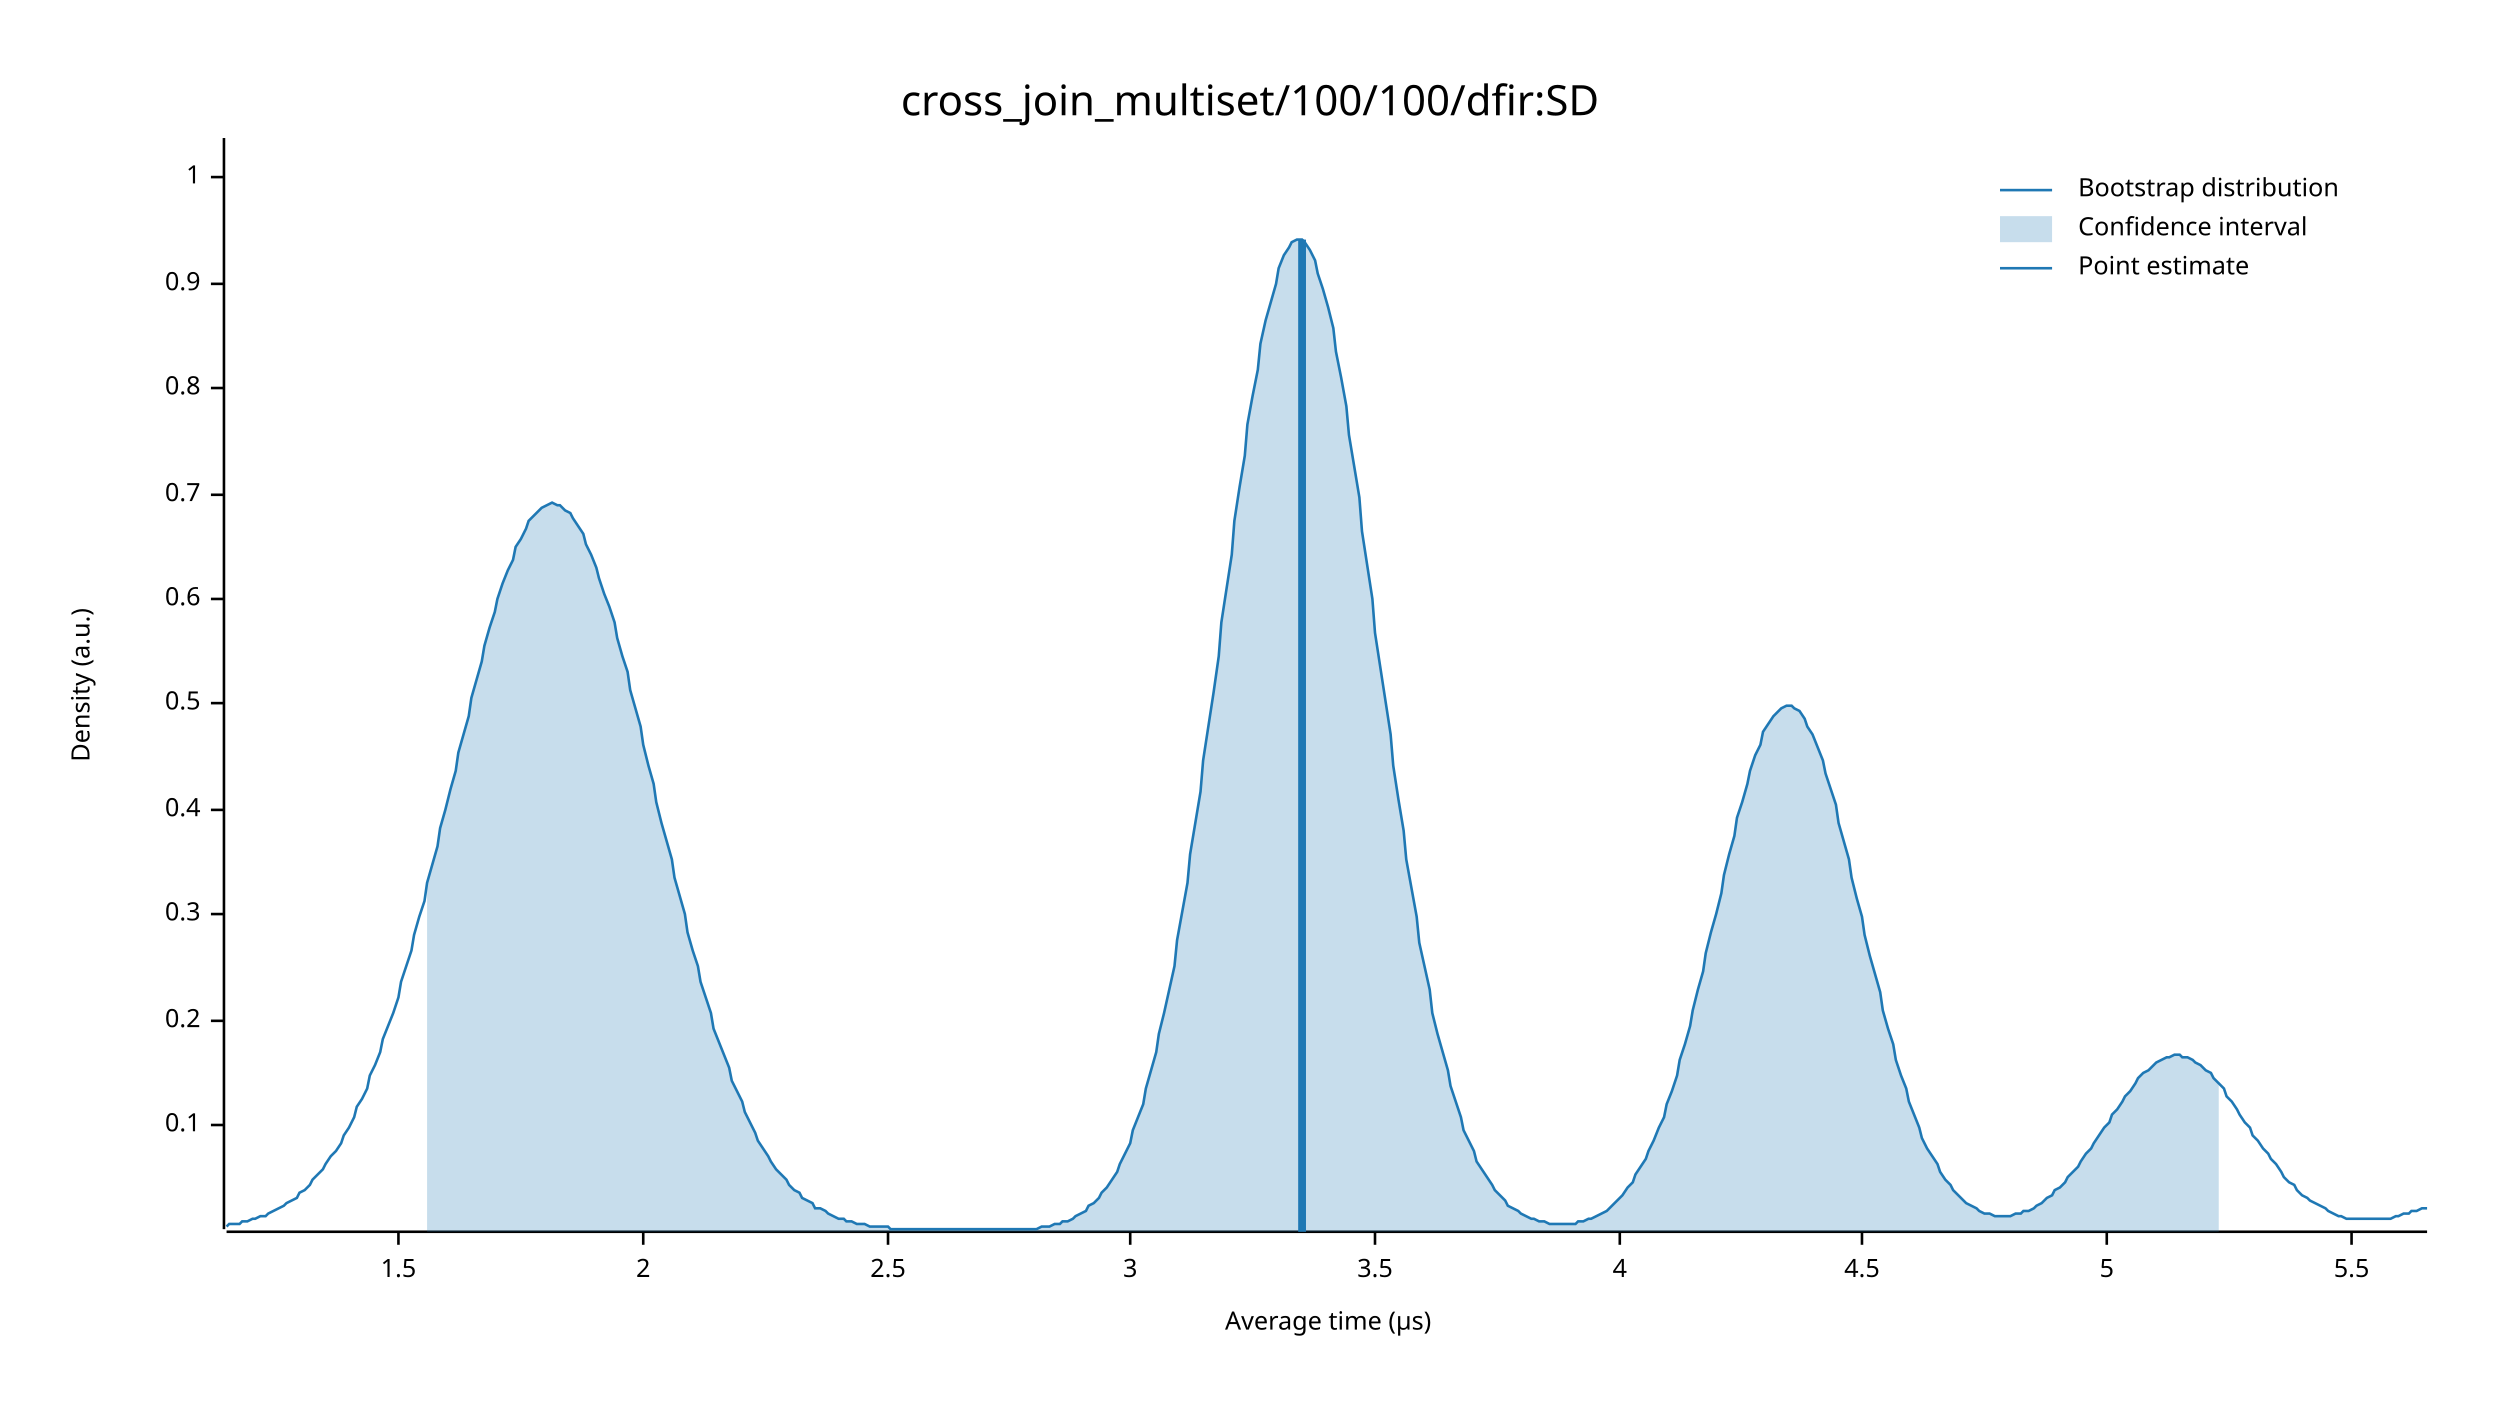
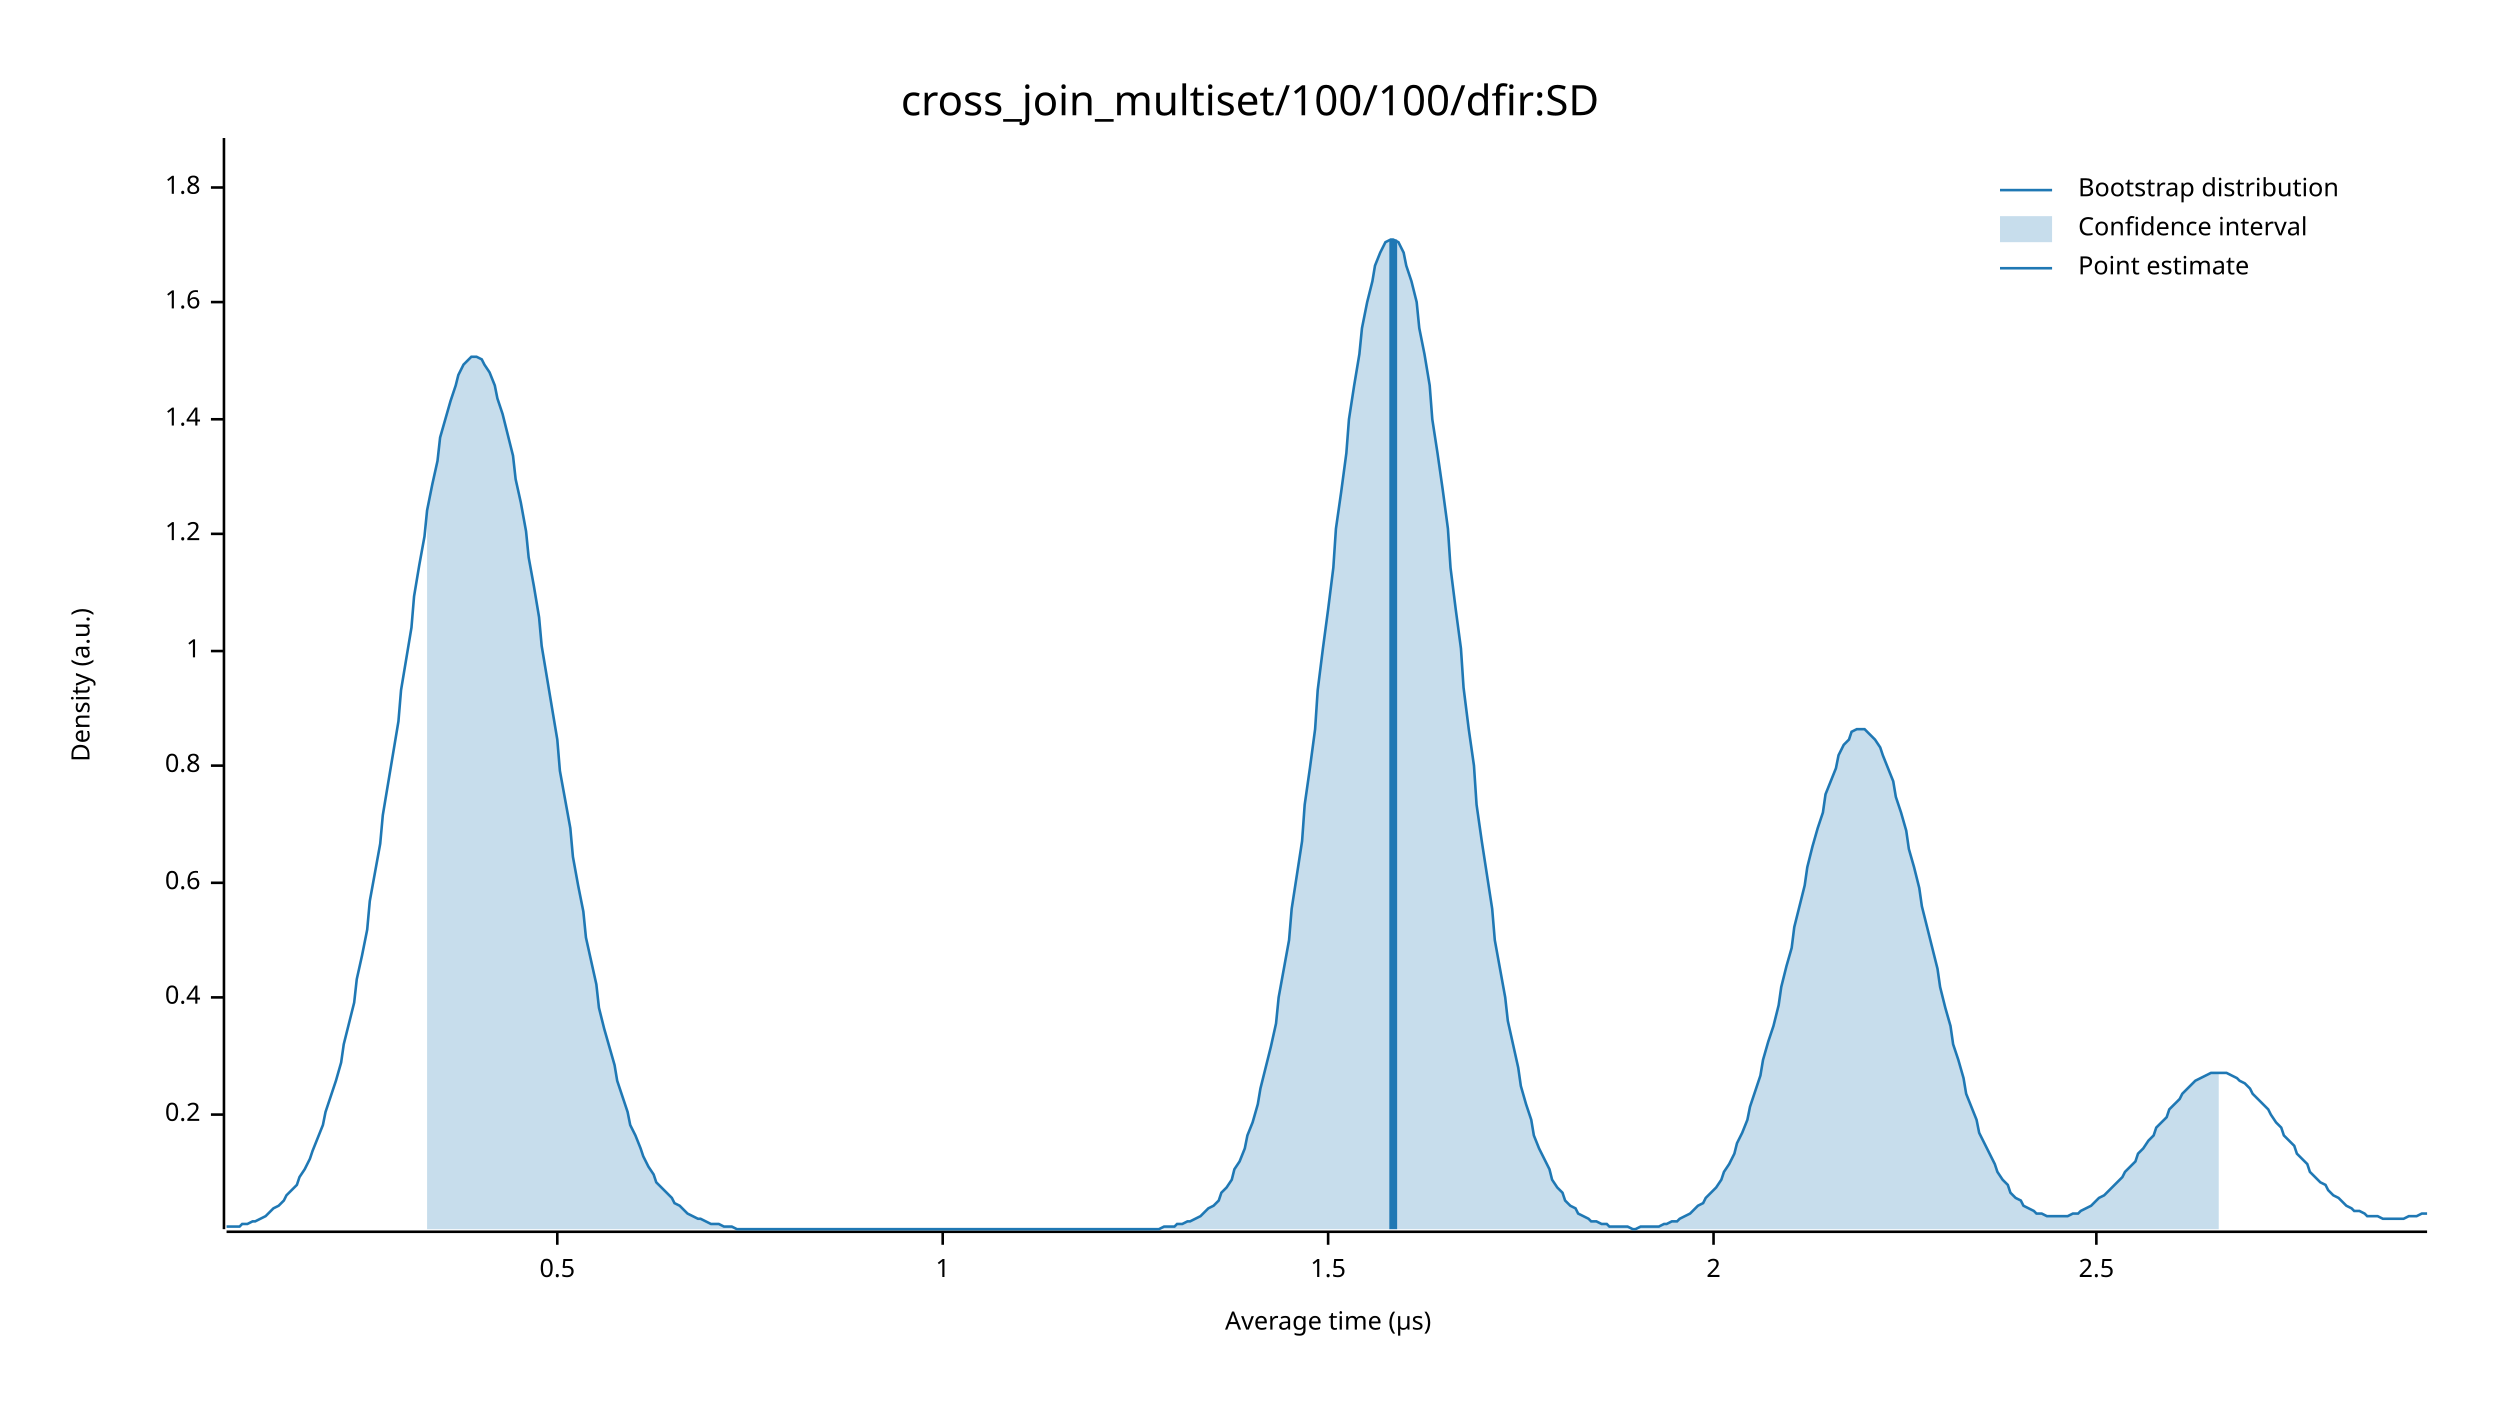
<svg xmlns="http://www.w3.org/2000/svg" width="960" height="540" viewBox="0 0 960 540">
  <text x="480" y="32" dy="0.76em" text-anchor="middle" font-family="sans-serif" font-size="16.129" opacity="1" fill="#000000">
cross_join_multiset/100/100/dfir:SD
</text>
  <text x="27" y="263" dy="0.76em" text-anchor="middle" font-family="sans-serif" font-size="9.677" opacity="1" fill="#000000" transform="rotate(270, 27, 263)">
Density (a.u.)
</text>
  <text x="510" y="513" dy="-0.5ex" text-anchor="middle" font-family="sans-serif" font-size="9.677" opacity="1" fill="#000000">
Average time (µs)
</text>
  <polyline fill="none" opacity="1" stroke="#000000" stroke-width="1" points="86,53 86,472 " />
-   <text x="77" y="432" dy="0.5ex" text-anchor="end" font-family="sans-serif" font-size="9.677" opacity="1" fill="#000000">
- 0.1
- </text>
-   <polyline fill="none" opacity="1" stroke="#000000" stroke-width="1" points="81,432 86,432 " />
-   <text x="77" y="392" dy="0.5ex" text-anchor="end" font-family="sans-serif" font-size="9.677" opacity="1" fill="#000000">
+   <text x="77" y="428" dy="0.5ex" text-anchor="end" font-family="sans-serif" font-size="9.677" opacity="1" fill="#000000">
0.2
</text>
-   <polyline fill="none" opacity="1" stroke="#000000" stroke-width="1" points="81,392 86,392 " />
-   <text x="77" y="351" dy="0.5ex" text-anchor="end" font-family="sans-serif" font-size="9.677" opacity="1" fill="#000000">
- 0.3
- </text>
-   <polyline fill="none" opacity="1" stroke="#000000" stroke-width="1" points="81,351 86,351 " />
-   <text x="77" y="311" dy="0.5ex" text-anchor="end" font-family="sans-serif" font-size="9.677" opacity="1" fill="#000000">
+   <polyline fill="none" opacity="1" stroke="#000000" stroke-width="1" points="81,428 86,428 " />
+   <text x="77" y="383" dy="0.5ex" text-anchor="end" font-family="sans-serif" font-size="9.677" opacity="1" fill="#000000">
0.4
</text>
-   <polyline fill="none" opacity="1" stroke="#000000" stroke-width="1" points="81,311 86,311 " />
-   <text x="77" y="270" dy="0.5ex" text-anchor="end" font-family="sans-serif" font-size="9.677" opacity="1" fill="#000000">
+   <polyline fill="none" opacity="1" stroke="#000000" stroke-width="1" points="81,383 86,383 " />
+   <text x="77" y="339" dy="0.5ex" text-anchor="end" font-family="sans-serif" font-size="9.677" opacity="1" fill="#000000">
+ 0.6
+ </text>
+   <polyline fill="none" opacity="1" stroke="#000000" stroke-width="1" points="81,339 86,339 " />
+   <text x="77" y="294" dy="0.5ex" text-anchor="end" font-family="sans-serif" font-size="9.677" opacity="1" fill="#000000">
+ 0.8
+ </text>
+   <polyline fill="none" opacity="1" stroke="#000000" stroke-width="1" points="81,294 86,294 " />
+   <text x="77" y="250" dy="0.5ex" text-anchor="end" font-family="sans-serif" font-size="9.677" opacity="1" fill="#000000">
+ 1
+ </text>
+   <polyline fill="none" opacity="1" stroke="#000000" stroke-width="1" points="81,250 86,250 " />
+   <text x="77" y="205" dy="0.5ex" text-anchor="end" font-family="sans-serif" font-size="9.677" opacity="1" fill="#000000">
+ 1.2
+ </text>
+   <polyline fill="none" opacity="1" stroke="#000000" stroke-width="1" points="81,205 86,205 " />
+   <text x="77" y="161" dy="0.5ex" text-anchor="end" font-family="sans-serif" font-size="9.677" opacity="1" fill="#000000">
+ 1.4
+ </text>
+   <polyline fill="none" opacity="1" stroke="#000000" stroke-width="1" points="81,161 86,161 " />
+   <text x="77" y="116" dy="0.5ex" text-anchor="end" font-family="sans-serif" font-size="9.677" opacity="1" fill="#000000">
+ 1.6
+ </text>
+   <polyline fill="none" opacity="1" stroke="#000000" stroke-width="1" points="81,116 86,116 " />
+   <text x="77" y="72" dy="0.5ex" text-anchor="end" font-family="sans-serif" font-size="9.677" opacity="1" fill="#000000">
+ 1.8
+ </text>
+   <polyline fill="none" opacity="1" stroke="#000000" stroke-width="1" points="81,72 86,72 " />
+   <polyline fill="none" opacity="1" stroke="#000000" stroke-width="1" points="87,473 932,473 " />
+   <text x="214" y="483" dy="0.76em" text-anchor="middle" font-family="sans-serif" font-size="9.677" opacity="1" fill="#000000">
0.5
</text>
-   <polyline fill="none" opacity="1" stroke="#000000" stroke-width="1" points="81,270 86,270 " />
-   <text x="77" y="230" dy="0.5ex" text-anchor="end" font-family="sans-serif" font-size="9.677" opacity="1" fill="#000000">
- 0.6
- </text>
-   <polyline fill="none" opacity="1" stroke="#000000" stroke-width="1" points="81,230 86,230 " />
-   <text x="77" y="190" dy="0.5ex" text-anchor="end" font-family="sans-serif" font-size="9.677" opacity="1" fill="#000000">
- 0.7
- </text>
-   <polyline fill="none" opacity="1" stroke="#000000" stroke-width="1" points="81,190 86,190 " />
-   <text x="77" y="149" dy="0.5ex" text-anchor="end" font-family="sans-serif" font-size="9.677" opacity="1" fill="#000000">
- 0.8
- </text>
-   <polyline fill="none" opacity="1" stroke="#000000" stroke-width="1" points="81,149 86,149 " />
-   <text x="77" y="109" dy="0.5ex" text-anchor="end" font-family="sans-serif" font-size="9.677" opacity="1" fill="#000000">
- 0.9
- </text>
-   <polyline fill="none" opacity="1" stroke="#000000" stroke-width="1" points="81,109 86,109 " />
-   <text x="77" y="68" dy="0.5ex" text-anchor="end" font-family="sans-serif" font-size="9.677" opacity="1" fill="#000000">
+   <polyline fill="none" opacity="1" stroke="#000000" stroke-width="1" points="214,473 214,478 " />
+   <text x="362" y="483" dy="0.76em" text-anchor="middle" font-family="sans-serif" font-size="9.677" opacity="1" fill="#000000">
1
</text>
-   <polyline fill="none" opacity="1" stroke="#000000" stroke-width="1" points="81,68 86,68 " />
-   <polyline fill="none" opacity="1" stroke="#000000" stroke-width="1" points="87,473 932,473 " />
-   <text x="153" y="483" dy="0.76em" text-anchor="middle" font-family="sans-serif" font-size="9.677" opacity="1" fill="#000000">
+   <polyline fill="none" opacity="1" stroke="#000000" stroke-width="1" points="362,473 362,478 " />
+   <text x="510" y="483" dy="0.76em" text-anchor="middle" font-family="sans-serif" font-size="9.677" opacity="1" fill="#000000">
1.5
</text>
-   <polyline fill="none" opacity="1" stroke="#000000" stroke-width="1" points="153,473 153,478 " />
-   <text x="247" y="483" dy="0.76em" text-anchor="middle" font-family="sans-serif" font-size="9.677" opacity="1" fill="#000000">
+   <polyline fill="none" opacity="1" stroke="#000000" stroke-width="1" points="510,473 510,478 " />
+   <text x="658" y="483" dy="0.76em" text-anchor="middle" font-family="sans-serif" font-size="9.677" opacity="1" fill="#000000">
2
</text>
-   <polyline fill="none" opacity="1" stroke="#000000" stroke-width="1" points="247,473 247,478 " />
-   <text x="341" y="483" dy="0.76em" text-anchor="middle" font-family="sans-serif" font-size="9.677" opacity="1" fill="#000000">
+   <polyline fill="none" opacity="1" stroke="#000000" stroke-width="1" points="658,473 658,478 " />
+   <text x="805" y="483" dy="0.76em" text-anchor="middle" font-family="sans-serif" font-size="9.677" opacity="1" fill="#000000">
2.5
</text>
-   <polyline fill="none" opacity="1" stroke="#000000" stroke-width="1" points="341,473 341,478 " />
-   <text x="434" y="483" dy="0.76em" text-anchor="middle" font-family="sans-serif" font-size="9.677" opacity="1" fill="#000000">
- 3
- </text>
-   <polyline fill="none" opacity="1" stroke="#000000" stroke-width="1" points="434,473 434,478 " />
-   <text x="528" y="483" dy="0.76em" text-anchor="middle" font-family="sans-serif" font-size="9.677" opacity="1" fill="#000000">
- 3.5
- </text>
-   <polyline fill="none" opacity="1" stroke="#000000" stroke-width="1" points="528,473 528,478 " />
-   <text x="622" y="483" dy="0.76em" text-anchor="middle" font-family="sans-serif" font-size="9.677" opacity="1" fill="#000000">
- 4
- </text>
-   <polyline fill="none" opacity="1" stroke="#000000" stroke-width="1" points="622,473 622,478 " />
-   <text x="715" y="483" dy="0.76em" text-anchor="middle" font-family="sans-serif" font-size="9.677" opacity="1" fill="#000000">
- 4.5
- </text>
-   <polyline fill="none" opacity="1" stroke="#000000" stroke-width="1" points="715,473 715,478 " />
-   <text x="809" y="483" dy="0.76em" text-anchor="middle" font-family="sans-serif" font-size="9.677" opacity="1" fill="#000000">
- 5
- </text>
-   <polyline fill="none" opacity="1" stroke="#000000" stroke-width="1" points="809,473 809,478 " />
-   <text x="903" y="483" dy="0.76em" text-anchor="middle" font-family="sans-serif" font-size="9.677" opacity="1" fill="#000000">
- 5.5
- </text>
-   <polyline fill="none" opacity="1" stroke="#000000" stroke-width="1" points="903,473 903,478 " />
-   <polyline fill="none" opacity="1" stroke="#1F78B4" stroke-width="1" points="87,471 88,470 90,470 92,470 93,469 95,469 97,468 98,468 100,467 102,467 103,466 105,465 107,464 109,463 110,462 112,461 114,460 115,458 117,457 119,455 120,453 122,451 124,449 125,447 127,444 129,442 131,439 132,436 134,433 136,429 137,425 139,422 141,418 142,413 144,409 146,404 147,399 149,394 151,389 153,383 154,377 156,371 158,365 159,359 161,352 163,346 164,339 166,332 168,325 169,318 171,311 173,303 175,296 176,289 178,282 180,275 181,268 183,261 185,254 186,248 188,241 190,235 191,230 193,224 195,219 197,215 198,210 200,207 202,203 203,200 205,198 207,196 208,195 210,194 212,193 214,194 215,194 217,196 219,197 220,199 222,202 224,205 225,209 227,213 229,218 230,222 232,228 234,233 236,239 237,245 239,252 241,258 242,265 244,272 246,279 247,286 249,294 251,301 252,308 254,316 256,323 258,330 259,337 261,344 263,351 264,358 266,365 268,371 269,377 271,383 273,389 274,395 276,400 278,405 280,410 281,415 283,419 285,423 286,427 288,431 290,435 291,438 293,441 295,444 296,446 298,449 300,451 302,453 303,455 305,457 307,458 308,460 310,461 312,462 313,464 315,464 317,465 318,466 320,467 322,468 324,468 325,469 327,469 329,470 330,470 332,470 334,471 335,471 337,471 339,471 341,471 342,472 344,472 346,472 347,472 349,472 351,472 352,472 354,472 356,472 357,472 359,472 361,472 363,472 364,472 366,472 368,472 369,472 371,472 373,472 374,472 376,472 378,472 379,472 381,472 383,472 385,472 386,472 388,472 390,472 391,472 393,472 395,472 396,472 398,472 400,471 401,471 403,471 405,470 407,470 408,469 410,469 412,468 413,467 415,466 417,465 418,463 420,462 422,460 423,458 425,456 427,453 429,450 430,447 432,443 434,439 435,434 437,429 439,424 440,418 442,411 444,404 445,397 447,389 449,380 451,371 452,361 454,350 456,339 457,328 459,316 461,304 462,292 464,279 466,266 468,252 469,239 471,226 473,213 474,200 476,187 478,175 479,163 481,152 483,142 484,132 486,123 488,116 490,109 491,103 493,98 495,95 496,93 498,92 500,92 501,93 503,96 505,100 506,105 508,111 510,118 512,126 513,135 515,145 517,156 518,167 520,179 522,191 523,204 525,217 527,230 528,243 530,256 532,269 534,282 535,294 537,307 539,319 540,330 542,341 544,352 545,362 547,371 549,380 550,389 552,397 554,404 556,411 557,417 559,423 561,429 562,434 564,438 566,442 567,446 569,449 571,452 573,455 574,457 576,459 578,461 579,463 581,464 583,465 584,466 586,467 588,468 589,468 591,469 593,469 595,470 596,470 598,470 600,470 601,470 603,470 605,470 606,469 608,469 610,468 611,468 613,467 615,466 617,465 618,464 620,462 622,460 623,459 625,456 627,454 628,451 630,448 632,445 633,442 635,438 637,433 639,429 640,424 642,419 644,413 645,407 647,401 649,394 650,388 652,380 654,373 655,366 657,358 659,351 661,343 662,336 664,328 666,321 667,314 669,308 671,301 672,296 674,290 676,286 677,281 679,278 681,275 683,273 684,272 686,271 688,271 689,272 691,273 693,276 694,279 696,282 698,287 700,292 701,297 703,303 705,309 706,316 708,323 710,330 711,337 713,345 715,352 716,359 718,367 720,374 722,381 723,388 725,395 727,401 728,407 730,413 732,418 733,423 735,428 737,433 738,437 740,441 742,444 744,447 745,450 747,453 749,455 750,457 752,459 754,461 755,462 757,463 759,464 760,465 762,466 764,466 766,467 767,467 769,467 771,467 772,467 774,466 776,466 777,465 779,465 781,464 782,463 784,462 786,460 788,459 789,457 791,456 793,454 794,452 796,450 798,448 799,446 801,443 803,441 804,439 806,436 808,433 810,431 811,428 813,426 815,423 816,421 818,419 820,416 821,414 823,412 825,411 827,409 828,408 830,407 832,406 833,406 835,405 837,405 838,406 840,406 842,407 843,408 845,409 847,411 849,412 850,414 852,416 854,418 855,421 857,423 859,426 860,428 862,431 864,433 865,436 867,438 869,441 871,443 872,445 874,447 876,450 877,452 879,454 881,455 882,457 884,459 886,460 887,461 889,462 891,463 893,464 894,465 896,466 898,467 899,467 901,468 903,468 904,468 906,468 908,468 909,468 911,468 913,468 915,468 916,468 918,468 920,467 921,467 923,466 925,466 926,465 928,465 930,464 932,464 " />
-   <polygon opacity="0.25" fill="#1F78B4" points="164,339 166,332 168,325 169,318 171,311 173,303 175,296 176,289 178,282 180,275 181,268 183,261 185,254 186,248 188,241 190,235 191,230 193,224 195,219 197,215 198,210 200,207 202,203 203,200 205,198 207,196 208,195 210,194 212,193 214,194 215,194 217,196 219,197 220,199 222,202 224,205 225,209 227,213 229,218 230,222 232,228 234,233 236,239 237,245 239,252 241,258 242,265 244,272 246,279 247,286 249,294 251,301 252,308 254,316 256,323 258,330 259,337 261,344 263,351 264,358 266,365 268,371 269,377 271,383 273,389 274,395 276,400 278,405 280,410 281,415 283,419 285,423 286,427 288,431 290,435 291,438 293,441 295,444 296,446 298,449 300,451 302,453 303,455 305,457 307,458 308,460 310,461 312,462 313,464 315,464 317,465 318,466 320,467 322,468 324,468 325,469 327,469 329,470 330,470 332,470 334,471 335,471 337,471 339,471 341,471 342,472 344,472 346,472 347,472 349,472 351,472 352,472 354,472 356,472 357,472 359,472 361,472 363,472 364,472 366,472 368,472 369,472 371,472 373,472 374,472 376,472 378,472 379,472 381,472 383,472 385,472 386,472 388,472 390,472 391,472 393,472 395,472 396,472 398,472 400,471 401,471 403,471 405,470 407,470 408,469 410,469 412,468 413,467 415,466 417,465 418,463 420,462 422,460 423,458 425,456 427,453 429,450 430,447 432,443 434,439 435,434 437,429 439,424 440,418 442,411 444,404 445,397 447,389 449,380 451,371 452,361 454,350 456,339 457,328 459,316 461,304 462,292 464,279 466,266 468,252 469,239 471,226 473,213 474,200 476,187 478,175 479,163 481,152 483,142 484,132 486,123 488,116 490,109 491,103 493,98 495,95 496,93 498,92 500,92 501,93 503,96 505,100 506,105 508,111 510,118 512,126 513,135 515,145 517,156 518,167 520,179 522,191 523,204 525,217 527,230 528,243 530,256 532,269 534,282 535,294 537,307 539,319 540,330 542,341 544,352 545,362 547,371 549,380 550,389 552,397 554,404 556,411 557,417 559,423 561,429 562,434 564,438 566,442 567,446 569,449 571,452 573,455 574,457 576,459 578,461 579,463 581,464 583,465 584,466 586,467 588,468 589,468 591,469 593,469 595,470 596,470 598,470 600,470 601,470 603,470 605,470 606,469 608,469 610,468 611,468 613,467 615,466 617,465 618,464 620,462 622,460 623,459 625,456 627,454 628,451 630,448 632,445 633,442 635,438 637,433 639,429 640,424 642,419 644,413 645,407 647,401 649,394 650,388 652,380 654,373 655,366 657,358 659,351 661,343 662,336 664,328 666,321 667,314 669,308 671,301 672,296 674,290 676,286 677,281 679,278 681,275 683,273 684,272 686,271 688,271 689,272 691,273 693,276 694,279 696,282 698,287 700,292 701,297 703,303 705,309 706,316 708,323 710,330 711,337 713,345 715,352 716,359 718,367 720,374 722,381 723,388 725,395 727,401 728,407 730,413 732,418 733,423 735,428 737,433 738,437 740,441 742,444 744,447 745,450 747,453 749,455 750,457 752,459 754,461 755,462 757,463 759,464 760,465 762,466 764,466 766,467 767,467 769,467 771,467 772,467 774,466 776,466 777,465 779,465 781,464 782,463 784,462 786,460 788,459 789,457 791,456 793,454 794,452 796,450 798,448 799,446 801,443 803,441 804,439 806,436 808,433 810,431 811,428 813,426 815,423 816,421 818,419 820,416 821,414 823,412 825,411 827,409 828,408 830,407 832,406 833,406 835,405 837,405 838,406 840,406 842,407 843,408 845,409 847,411 849,412 850,414 852,416 852,473 164,473 " />
-   <polyline fill="none" opacity="1" stroke="#1F78B4" stroke-width="3" points="500,473 500,92 " />
+   <polyline fill="none" opacity="1" stroke="#000000" stroke-width="1" points="805,473 805,478 " />
+   <polyline fill="none" opacity="1" stroke="#1F78B4" stroke-width="1" points="87,471 88,471 90,471 92,471 93,470 95,470 97,469 98,469 100,468 102,467 103,466 105,464 107,463 109,461 110,459 112,457 114,455 115,452 117,449 119,445 120,442 122,437 124,432 125,427 127,421 129,415 131,408 132,401 134,393 136,385 137,376 139,367 141,357 142,346 144,335 146,324 147,313 149,301 151,289 153,277 154,265 156,253 158,241 159,229 161,217 163,206 164,196 166,186 168,177 169,168 171,161 173,154 175,148 176,144 178,140 180,138 181,137 183,137 185,138 186,140 188,143 190,148 191,153 193,159 195,167 197,175 198,184 200,193 202,204 203,214 205,225 207,237 208,248 210,260 212,272 214,284 215,296 217,307 219,318 220,329 222,340 224,350 225,360 227,369 229,378 230,387 232,395 234,402 236,409 237,415 239,421 241,427 242,432 244,436 246,441 247,444 249,448 251,451 252,454 254,456 256,458 258,460 259,462 261,463 263,465 264,466 266,467 268,468 269,468 271,469 273,470 274,470 276,470 278,471 280,471 281,471 283,472 285,472 286,472 288,472 290,472 291,472 293,472 295,472 296,472 298,472 300,472 302,472 303,472 305,472 307,472 308,472 310,472 312,472 313,472 315,472 317,472 318,472 320,472 322,472 324,472 325,472 327,472 329,472 330,472 332,472 334,472 335,472 337,472 339,472 341,472 342,472 344,472 346,472 347,472 349,472 351,472 352,472 354,472 356,472 357,472 359,472 361,472 363,472 364,472 366,472 368,472 369,472 371,472 373,472 374,472 376,472 378,472 379,472 381,472 383,472 385,472 386,472 388,472 390,472 391,472 393,472 395,472 396,472 398,472 400,472 401,472 403,472 405,472 407,472 408,472 410,472 412,472 413,472 415,472 417,472 418,472 420,472 422,472 423,472 425,472 427,472 429,472 430,472 432,472 434,472 435,472 437,472 439,472 440,472 442,472 444,472 445,472 447,471 449,471 451,471 452,470 454,470 456,469 457,469 459,468 461,467 462,466 464,464 466,463 468,461 469,458 471,456 473,453 474,449 476,446 478,441 479,436 481,431 483,424 484,418 486,410 488,402 490,393 491,383 493,372 495,361 496,349 498,336 500,323 501,309 503,295 505,280 506,265 508,249 510,234 512,218 513,203 515,189 517,174 518,161 520,148 522,136 523,126 525,116 527,108 528,102 530,97 532,93 534,92 535,92 537,93 539,97 540,102 542,108 544,116 545,126 547,136 549,148 550,161 552,174 554,188 556,203 557,218 559,234 561,249 562,264 564,280 566,294 567,309 569,323 571,336 573,349 574,361 576,372 578,383 579,392 581,401 583,410 584,417 586,424 588,430 589,436 591,441 593,445 595,449 596,453 598,456 600,458 601,461 603,463 605,464 606,466 608,467 610,468 611,469 613,469 615,470 617,470 618,471 620,471 622,471 623,471 625,471 627,472 628,472 630,471 632,471 633,471 635,471 637,471 639,470 640,470 642,469 644,469 645,468 647,467 649,466 650,465 652,463 654,462 655,460 657,458 659,456 661,453 662,450 664,447 666,443 667,439 669,435 671,430 672,425 674,419 676,413 677,407 679,400 681,394 683,386 684,379 686,371 688,364 689,356 691,348 693,340 694,333 696,325 698,318 700,312 701,305 703,300 705,295 706,290 708,286 710,284 711,281 713,280 715,280 716,280 718,282 720,284 722,287 723,290 725,295 727,300 728,306 730,312 732,319 733,326 735,333 737,341 738,348 740,356 742,364 744,372 745,379 747,387 749,394 750,401 752,407 754,414 755,420 757,425 759,430 760,435 762,439 764,443 766,447 767,450 769,453 771,455 772,458 774,460 776,461 777,463 779,464 781,465 782,466 784,466 786,467 788,467 789,467 791,467 793,467 794,467 796,466 798,466 799,465 801,464 803,463 804,462 806,460 808,459 810,457 811,456 813,454 815,452 816,450 818,448 820,446 821,443 823,441 825,438 827,436 828,433 830,431 832,429 833,426 835,424 837,422 838,420 840,418 842,416 843,415 845,414 847,413 849,412 850,412 852,412 854,412 855,412 857,413 859,414 860,415 862,416 864,418 865,420 867,422 869,424 871,426 872,428 874,431 876,433 877,436 879,438 881,440 882,443 884,445 886,447 887,450 889,452 891,454 893,455 894,457 896,459 898,460 899,461 901,463 903,464 904,465 906,465 908,466 909,467 911,467 913,467 915,468 916,468 918,468 920,468 921,468 923,468 925,467 926,467 928,467 930,466 932,466 " />
+   <polygon opacity="0.25" fill="#1F78B4" points="164,196 166,186 168,177 169,168 171,161 173,154 175,148 176,144 178,140 180,138 181,137 183,137 185,138 186,140 188,143 190,148 191,153 193,159 195,167 197,175 198,184 200,193 202,204 203,214 205,225 207,237 208,248 210,260 212,272 214,284 215,296 217,307 219,318 220,329 222,340 224,350 225,360 227,369 229,378 230,387 232,395 234,402 236,409 237,415 239,421 241,427 242,432 244,436 246,441 247,444 249,448 251,451 252,454 254,456 256,458 258,460 259,462 261,463 263,465 264,466 266,467 268,468 269,468 271,469 273,470 274,470 276,470 278,471 280,471 281,471 283,472 285,472 286,472 288,472 290,472 291,472 293,472 295,472 296,472 298,472 300,472 302,472 303,472 305,472 307,472 308,472 310,472 312,472 313,472 315,472 317,472 318,472 320,472 322,472 324,472 325,472 327,472 329,472 330,472 332,472 334,472 335,472 337,472 339,472 341,472 342,472 344,472 346,472 347,472 349,472 351,472 352,472 354,472 356,472 357,472 359,472 361,472 363,472 364,472 366,472 368,472 369,472 371,472 373,472 374,472 376,472 378,472 379,472 381,472 383,472 385,472 386,472 388,472 390,472 391,472 393,472 395,472 396,472 398,472 400,472 401,472 403,472 405,472 407,472 408,472 410,472 412,472 413,472 415,472 417,472 418,472 420,472 422,472 423,472 425,472 427,472 429,472 430,472 432,472 434,472 435,472 437,472 439,472 440,472 442,472 444,472 445,472 447,471 449,471 451,471 452,470 454,470 456,469 457,469 459,468 461,467 462,466 464,464 466,463 468,461 469,458 471,456 473,453 474,449 476,446 478,441 479,436 481,431 483,424 484,418 486,410 488,402 490,393 491,383 493,372 495,361 496,349 498,336 500,323 501,309 503,295 505,280 506,265 508,249 510,234 512,218 513,203 515,189 517,174 518,161 520,148 522,136 523,126 525,116 527,108 528,102 530,97 532,93 534,92 535,92 537,93 539,97 540,102 542,108 544,116 545,126 547,136 549,148 550,161 552,174 554,188 556,203 557,218 559,234 561,249 562,264 564,280 566,294 567,309 569,323 571,336 573,349 574,361 576,372 578,383 579,392 581,401 583,410 584,417 586,424 588,430 589,436 591,441 593,445 595,449 596,453 598,456 600,458 601,461 603,463 605,464 606,466 608,467 610,468 611,469 613,469 615,470 617,470 618,471 620,471 622,471 623,471 625,471 627,472 628,472 630,471 632,471 633,471 635,471 637,471 639,470 640,470 642,469 644,469 645,468 647,467 649,466 650,465 652,463 654,462 655,460 657,458 659,456 661,453 662,450 664,447 666,443 667,439 669,435 671,430 672,425 674,419 676,413 677,407 679,400 681,394 683,386 684,379 686,371 688,364 689,356 691,348 693,340 694,333 696,325 698,318 700,312 701,305 703,300 705,295 706,290 708,286 710,284 711,281 713,280 715,280 716,280 718,282 720,284 722,287 723,290 725,295 727,300 728,306 730,312 732,319 733,326 735,333 737,341 738,348 740,356 742,364 744,372 745,379 747,387 749,394 750,401 752,407 754,414 755,420 757,425 759,430 760,435 762,439 764,443 766,447 767,450 769,453 771,455 772,458 774,460 776,461 777,463 779,464 781,465 782,466 784,466 786,467 788,467 789,467 791,467 793,467 794,467 796,466 798,466 799,465 801,464 803,463 804,462 806,460 808,459 810,457 811,456 813,454 815,452 816,450 818,448 820,446 821,443 823,441 825,438 827,436 828,433 830,431 832,429 833,426 835,424 837,422 838,420 840,418 842,416 843,415 845,414 847,413 849,412 850,412 852,412 852,472 164,472 " />
+   <polyline fill="none" opacity="1" stroke="#1F78B4" stroke-width="3" points="535,472 535,92 " />
  <text x="798" y="68" dy="0.76em" text-anchor="start" font-family="sans-serif" font-size="9.677" opacity="1" fill="#000000">
Bootstrap distribution
</text>
  <text x="798" y="83" dy="0.76em" text-anchor="start" font-family="sans-serif" font-size="9.677" opacity="1" fill="#000000">
Confidence interval
</text>
  <text x="798" y="98" dy="0.76em" text-anchor="start" font-family="sans-serif" font-size="9.677" opacity="1" fill="#000000">
Point estimate
</text>
  <polyline fill="none" opacity="1" stroke="#1F78B4" stroke-width="1" points="768,73 788,73 " />
  <rect x="768" y="83" width="20" height="10" opacity="0.25" fill="#1F78B4" stroke="none" />
  <polyline fill="none" opacity="1" stroke="#1F78B4" stroke-width="1" points="768,103 788,103 " />
</svg>
